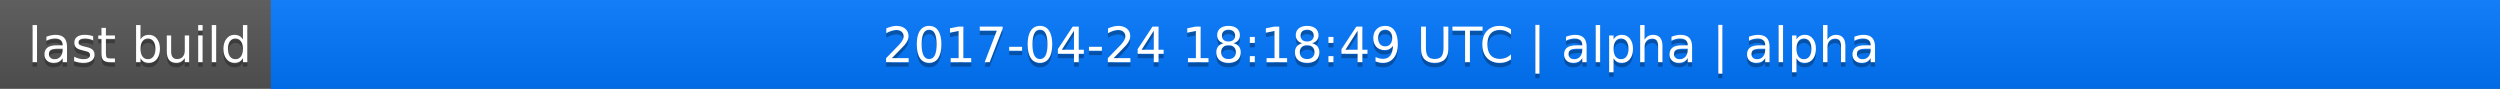
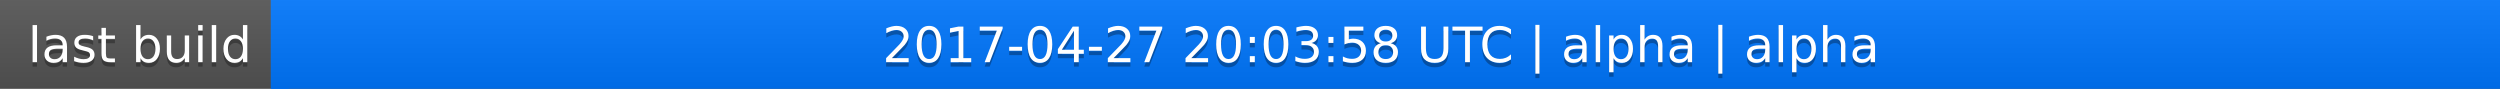
<svg xmlns="http://www.w3.org/2000/svg" width="563" height="20">
  <linearGradient id="a" x2="0" y2="100%">
    <stop offset="0" stop-color="#bbb" stop-opacity=".1" />
    <stop offset="1" stop-opacity=".1" />
  </linearGradient>
  <rect rx="0" width="563" height="20" fill="#555" />
  <rect rx="0" x="61" width="502" height="20" fill="#07f" />
  <path fill="#07f" d="M61 0h4v20h-4z" />
  <rect rx="0" width="563" height="20" fill="url(#a)" />
  <g fill="#fff" text-anchor="middle" font-family="DejaVu Sans,Verdana,Geneva,sans-serif" font-size="11">
    <text x="31.5" y="15" fill="#010101" fill-opacity=".3">last build</text>
    <text x="31.5" y="14">last build</text>
-     <text x="311" y="15" fill="#010101" fill-opacity=".3">2017-04-24 18:18:49 UTC | alpha | alpha</text>
-     <text x="311" y="14">2017-04-24 18:18:49 UTC | alpha | alpha</text>
+     <text x="311" y="15" fill="#010101" fill-opacity=".3">2017-04-27 20:03:58 UTC | alpha | alpha</text>
+     <text x="311" y="14">2017-04-27 20:03:58 UTC | alpha | alpha</text>
  </g>
</svg>
